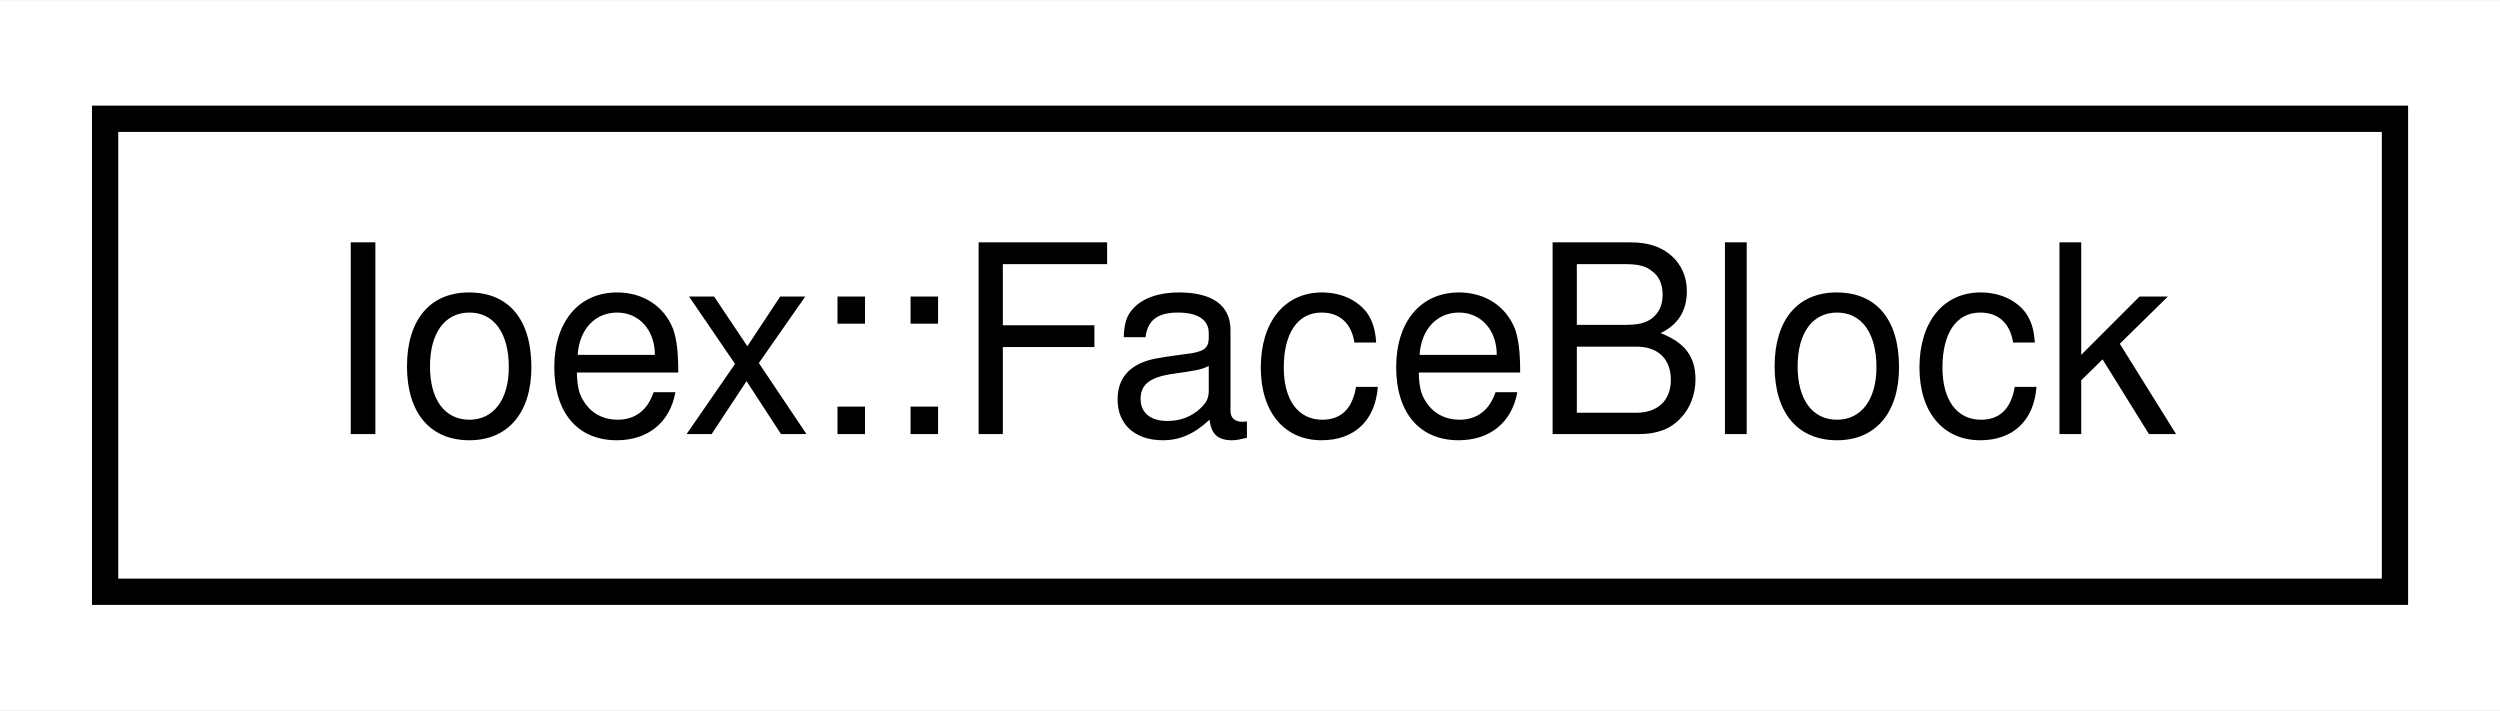
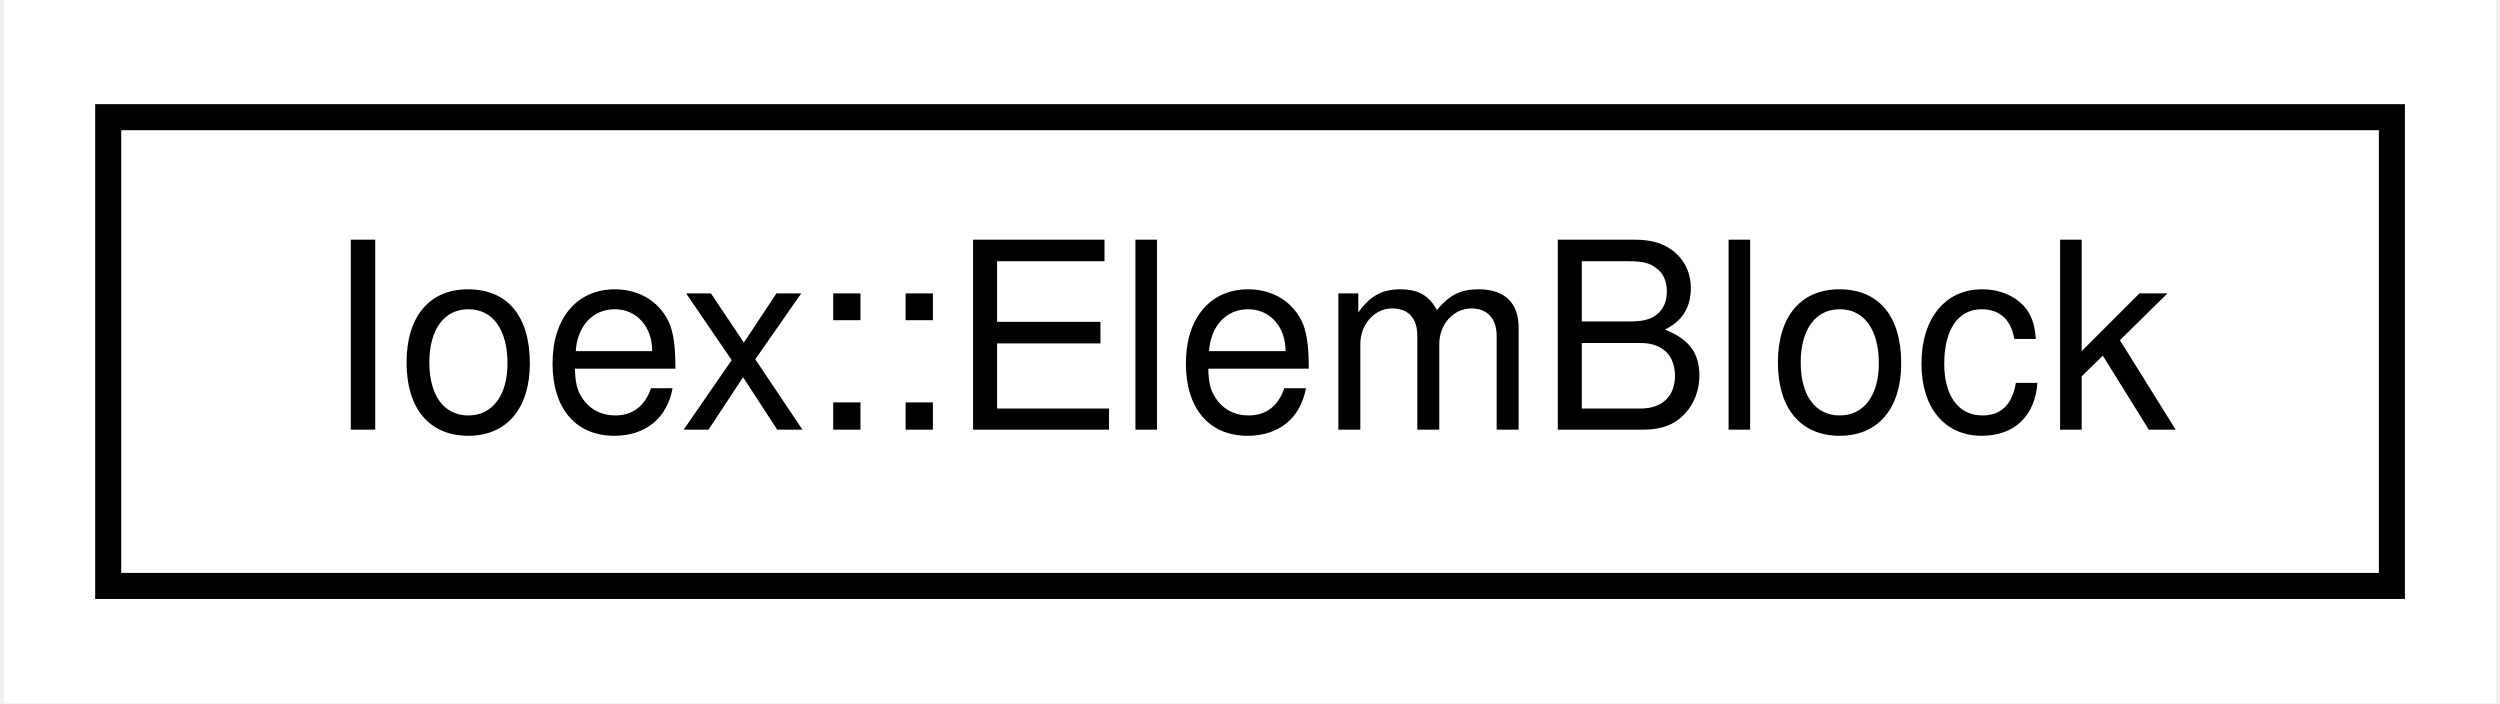
- <svg xmlns="http://www.w3.org/2000/svg" xmlns:xlink="http://www.w3.org/1999/xlink" width="95pt" height="27pt" viewBox="0.00 0.00 95.14 27.00">
+ <svg xmlns="http://www.w3.org/2000/svg" xmlns:xlink="http://www.w3.org/1999/xlink" width="96pt" height="27pt" viewBox="0.00 0.00 95.69 27.00">
  <g id="graph0" class="graph" transform="scale(1 1) rotate(0) translate(4 23)">
-     <polygon fill="#ffffff" stroke="transparent" points="-4,4 -4,-23 91.143,-23 91.143,4 -4,4" />
+     <polygon fill="#ffffff" stroke="transparent" points="-4,4 -4,-23 91.694,-23 91.694,4 -4,4" />
    <g id="node1" class="node">
      <g id="a_node1">
-         <a xlink:href="structIoex_1_1FaceBlock.html" target="_top" xlink:title=" ">
-           <polygon fill="#ffffff" stroke="#000000" points="0,-.5 0,-18.5 87.143,-18.5 87.143,-.5 0,-.5" />
-           <text text-anchor="middle" x="43.571" y="-6.5" font-family="Helvetica,sans-Serif" font-size="10.00" fill="#000000">Ioex::FaceBlock</text>
+         <a xlink:href="structIoex_1_1ElemBlock.html" target="_top" xlink:title=" ">
+           <polygon fill="#ffffff" stroke="#000000" points="0,-.5 0,-18.5 87.694,-18.5 87.694,-.5 0,-.5" />
+           <text text-anchor="middle" x="43.847" y="-6.5" font-family="Helvetica,sans-Serif" font-size="10.00" fill="#000000">Ioex::ElemBlock</text>
        </a>
      </g>
    </g>
  </g>
</svg>
